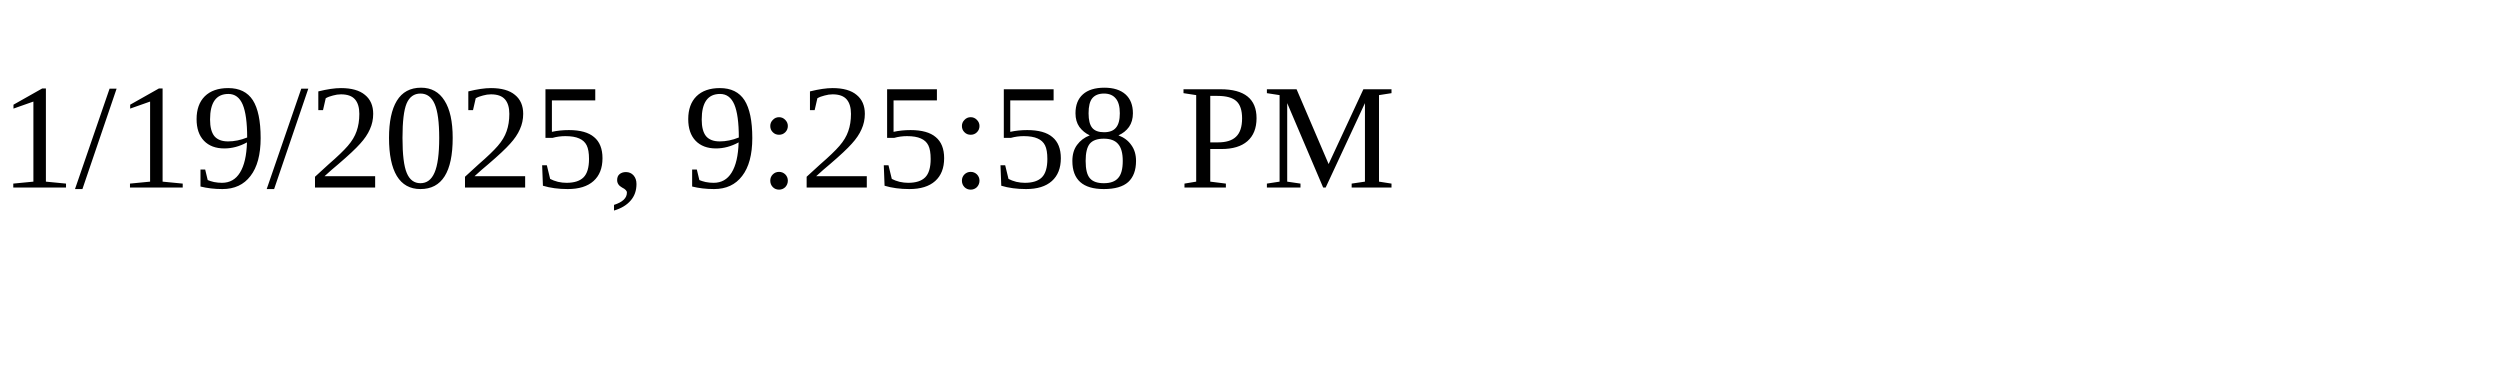
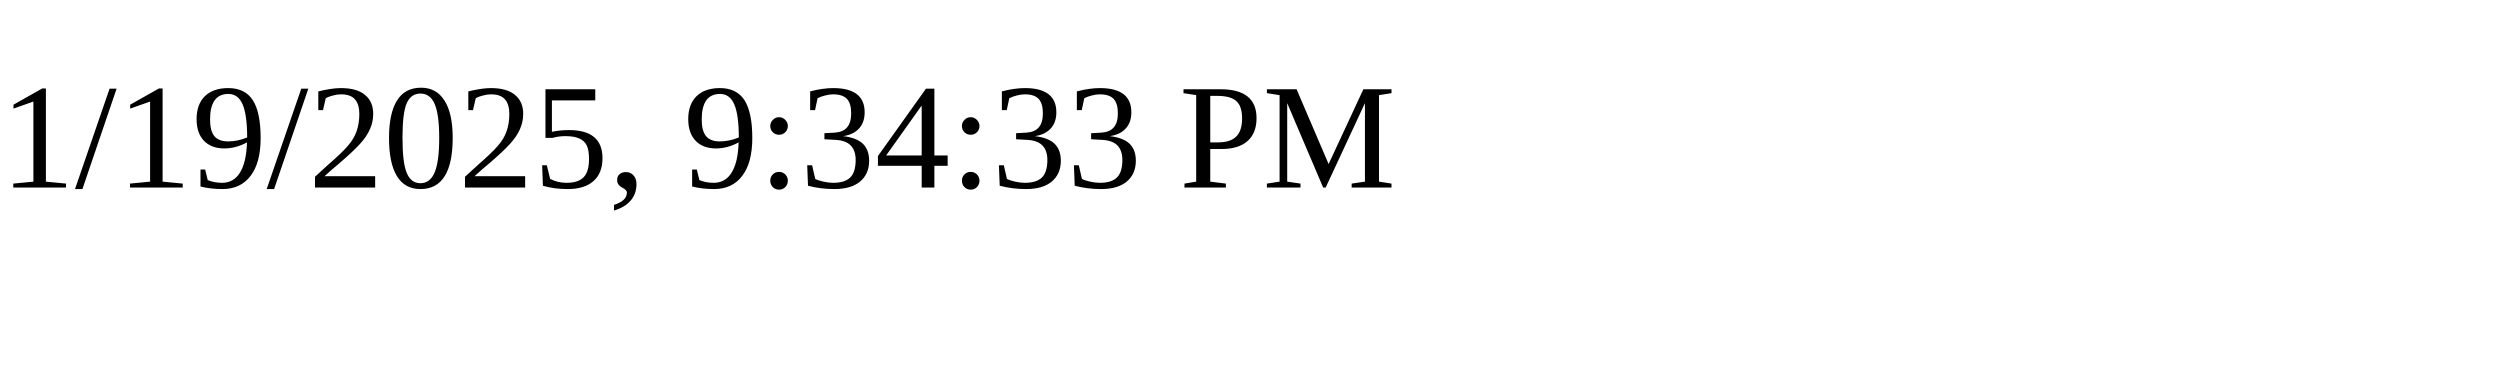
<svg xmlns="http://www.w3.org/2000/svg" height="30" width="200">
-   <text x="0" y="15">1/19/2025, 9:25:58 PM</text>
+   <text x="0" y="15">1/19/2025, 9:34:33 PM</text>
</svg>
